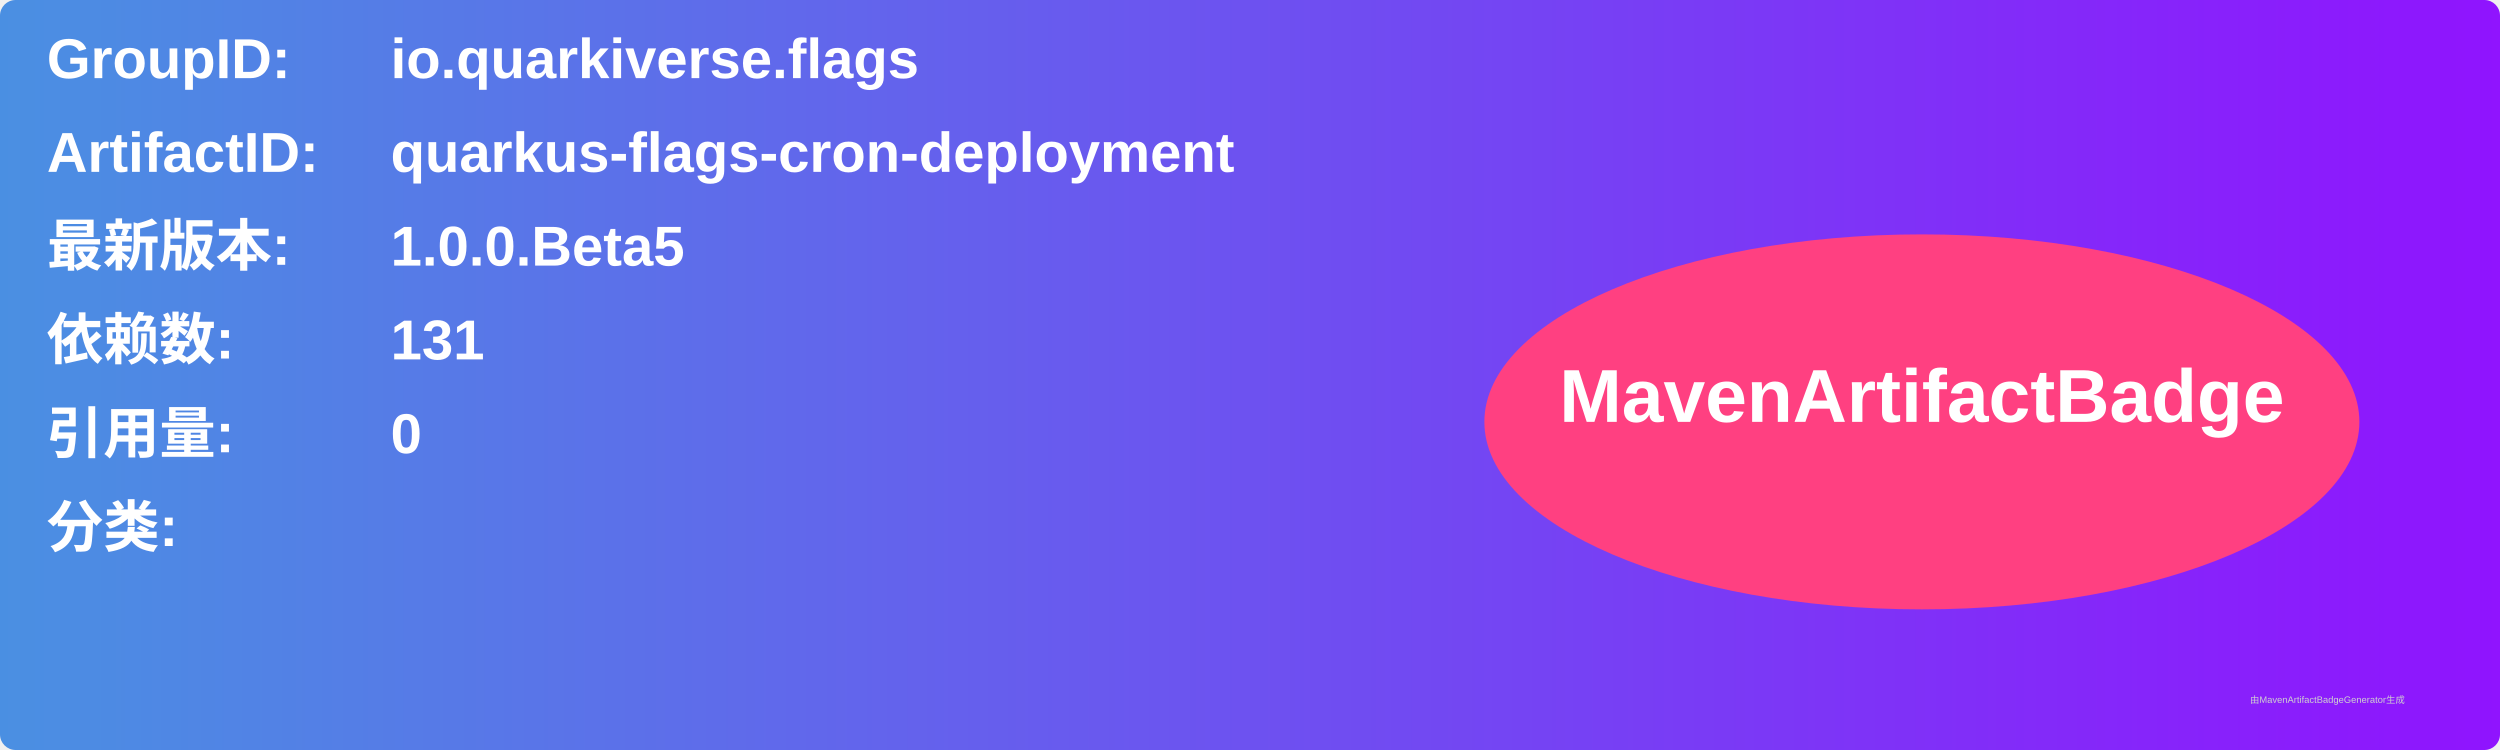
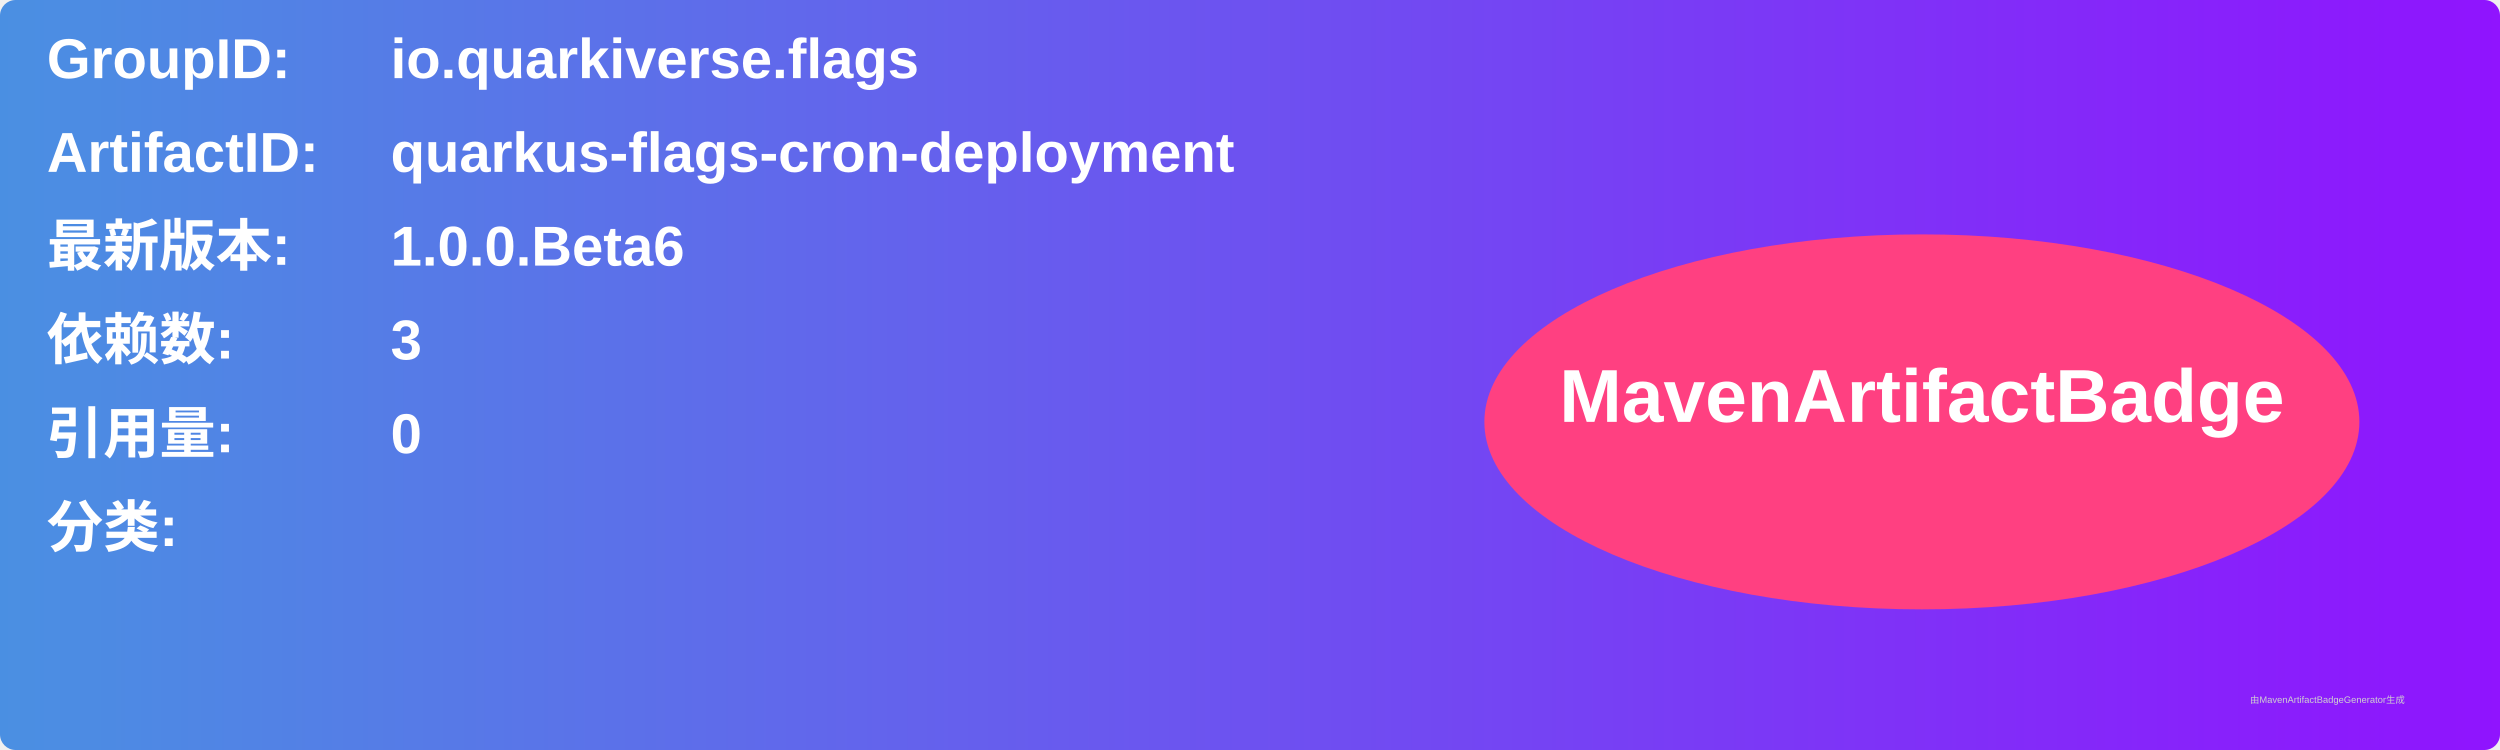
<svg xmlns="http://www.w3.org/2000/svg" width="800" height="240" viewBox="0 0 800 240">
  <linearGradient id="grad" x1="0%" y1="0%" x2="100%" y2="0%">
    <stop offset="0%" stop-color="#4a90e2" />
    <stop offset="100%" stop-color="#9013fe" />
  </linearGradient>
  <rect width="100%" height="100%" rx="5" ry="5" fill="url(#grad)" />
  <g transform="translate(15, 15)">
    <text x="0" y="10" font-family="Arial" font-size="18" fill="white" font-weight="bold" width="260">GroupID:</text>
    <text x="110" y="10" font-family="Arial" font-size="18" fill="white" font-weight="bold" width="460">io.quarkiverse.flags</text>
    <text x="0" y="40" font-family="Arial" font-size="18" fill="white" font-weight="bold" width="260">ArtifactID:</text>
    <text x="110" y="40" font-family="Arial" font-size="18" fill="white" font-weight="bold" width="460">quarkus-flags-cron-deployment</text>
    <text x="0" y="70" font-family="Arial" font-size="18" fill="white" font-weight="bold">最新版本:</text>
    <text x="110" y="70" font-family="Arial" font-size="18" fill="white" font-weight="bold">
-       <tspan font-weight="bold">1.0.0.Beta5</tspan>
+       <tspan font-weight="bold">1.0.0.Beta6</tspan>
    </text>
    <text x="0" y="100" font-family="Arial" font-size="18" fill="white" font-weight="bold">依赖数: </text>
    <text x="110" y="100" font-family="Arial" font-size="18" fill="white">
-       <tspan font-weight="bold">131</tspan>
+       <tspan font-weight="bold">3</tspan>
    </text>
    <text x="0" y="130" font-family="Arial" font-size="18" fill="white" font-weight="bold">引用量: </text>
    <text x="110" y="130" font-family="Arial" font-size="18" fill="white">
      <tspan font-weight="bold">0</tspan>
    </text>
    <text x="0" y="160" font-family="Arial" font-size="18" fill="white" font-weight="bold">分类:</text>
    <text x="10" y="190" font-family="Arial" font-size="10" fill="white">
      <tspan font-weight="bold" />
    </text>
    <ellipse cx="600" cy="120" rx="140" ry="60" fill="#ff4081" />
    <text x="600" y="120" text-anchor="middle" font-family="Arial" font-size="24" fill="white" font-weight="bold">MavenArtifactBadge</text>
  </g>
  <text x="720" y="225" font-family="Arial" font-size="3" fill="#d0d0d0">由MavenArtifactBadgeGenerator生成</text>
</svg>
